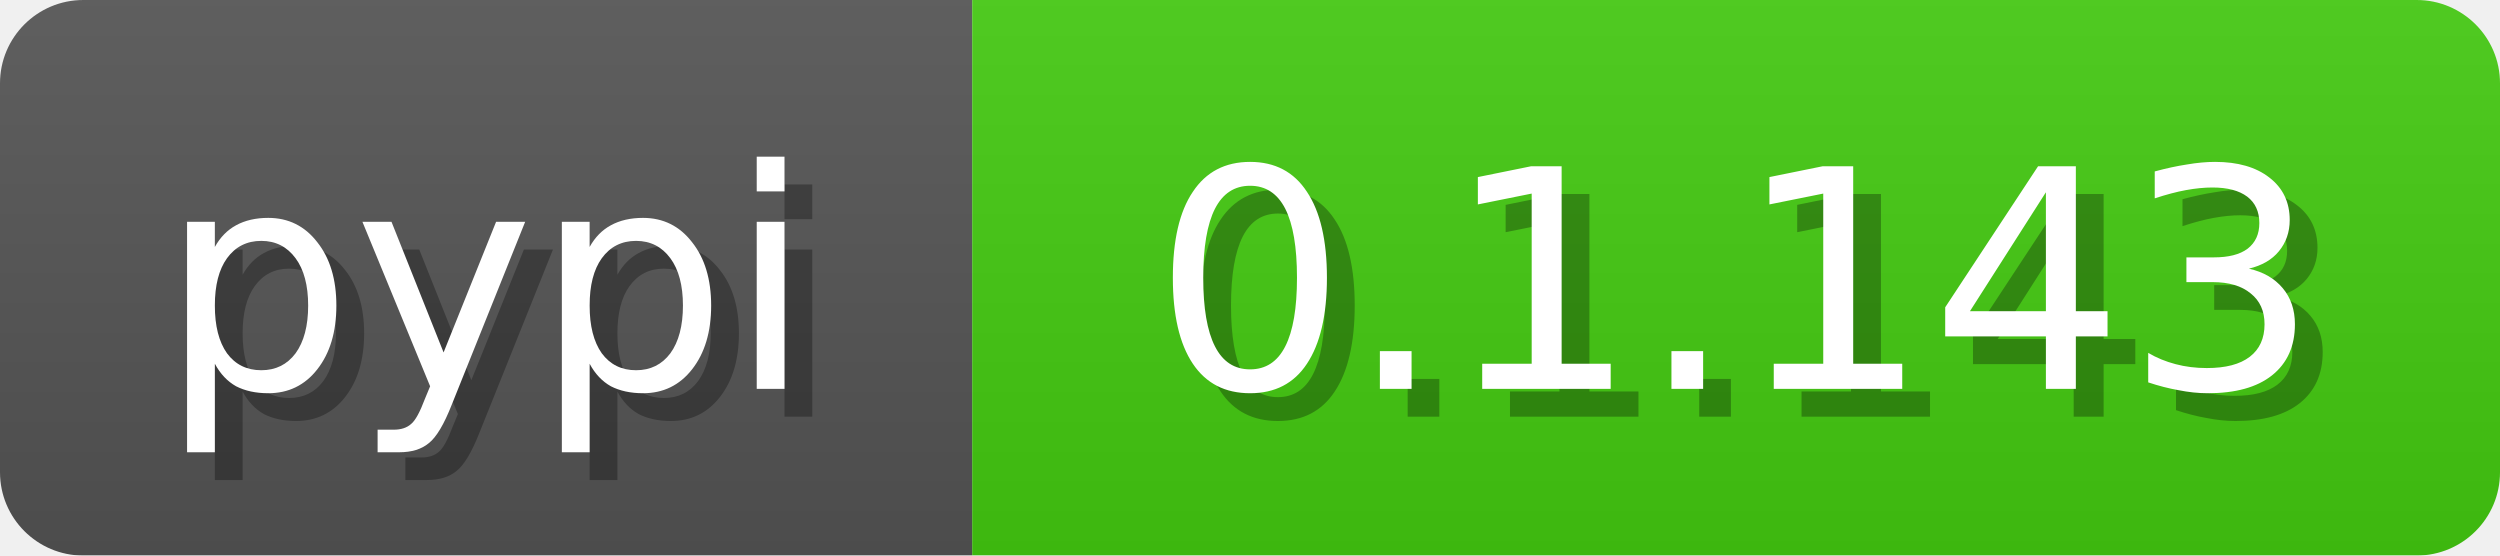
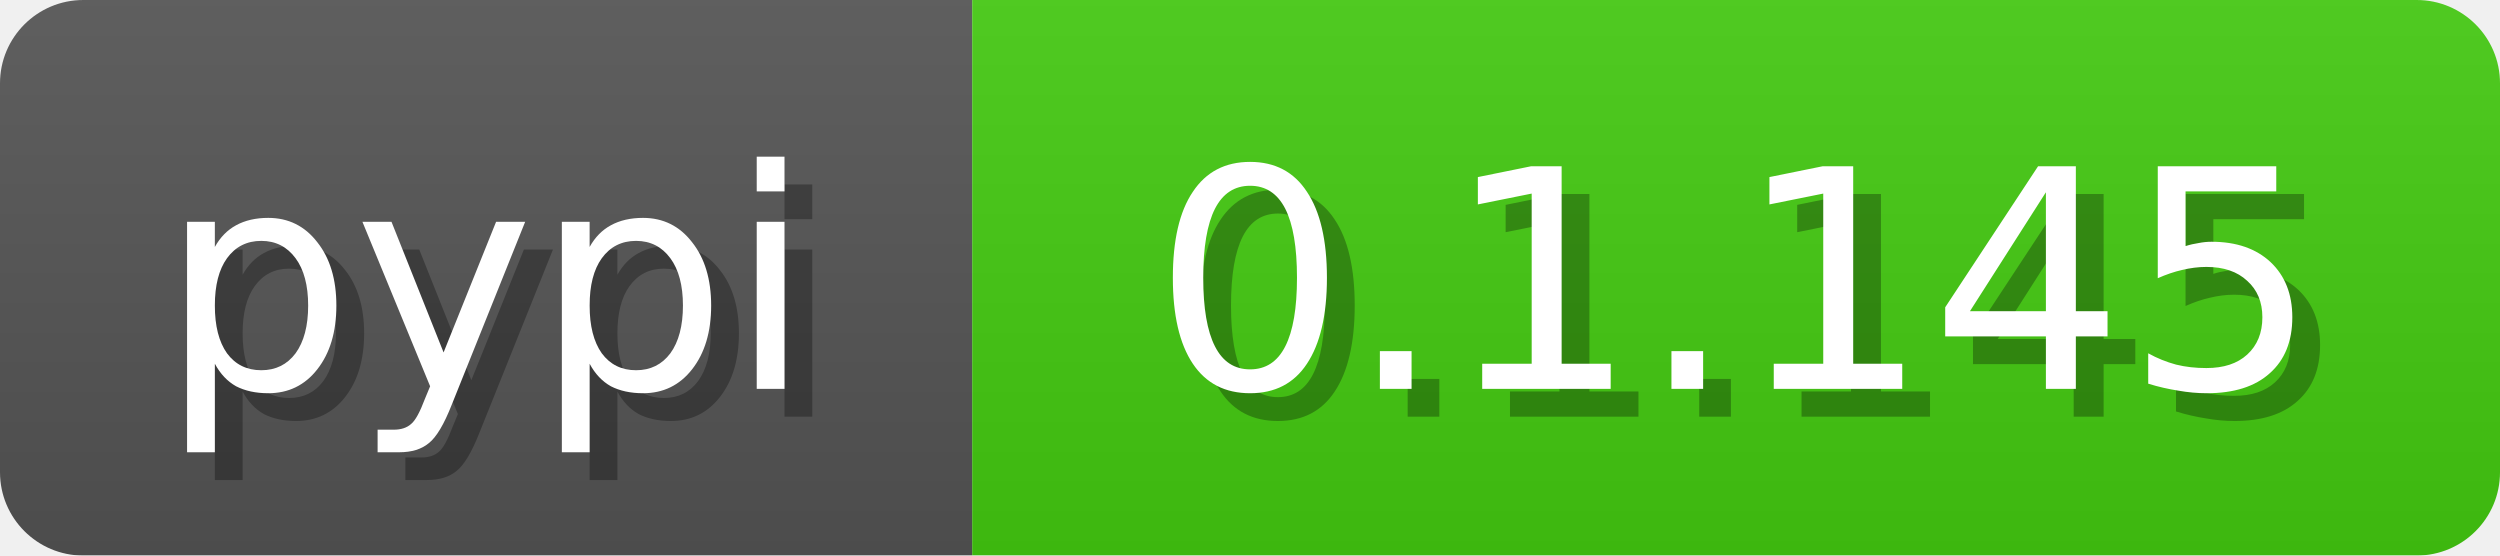
<svg xmlns="http://www.w3.org/2000/svg" width="90" height="20">
  <linearGradient id="b" x2="0" y2="100%">
    <stop offset="0" stop-color="#bbb" stop-opacity=".1" />
    <stop offset="1" stop-opacity=".1" />
  </linearGradient>
  <mask id="a">
    <rect width="90" height="20" fill="#fff" rx="3" />
  </mask>
  <g mask="url(#a)">
    <path fill="#555" d="M0 0h35v20H0z" />
    <path fill="#4c1" d="M35 0h55v20H35z" />
    <path fill="url(#b)" d="M0 0h90v20H0z" />
  </g>
  <g fill="#fff" font-family="DejaVu Sans,Verdana,Geneva,sans-serif" font-size="11" text-anchor="middle">
    <text x="18.5" y="15" fill="#010101" fill-opacity=".3">pypi</text>
    <text x="17.5" y="14">pypi</text>
  </g>
  <g fill="#fff" font-family="DejaVu Sans,Verdana,Geneva,sans-serif" font-size="11" text-anchor="middle">
-     <text x="63.5" y="15" fill="#010101" fill-opacity=".3">0.1.143</text>
-     <text x="62.5" y="14">0.1.143</text>
+     <text x="63.5" y="15" fill="#010101" fill-opacity=".3">0.1.145</text>
+     <text x="62.5" y="14">0.1.145</text>
  </g>
</svg>
